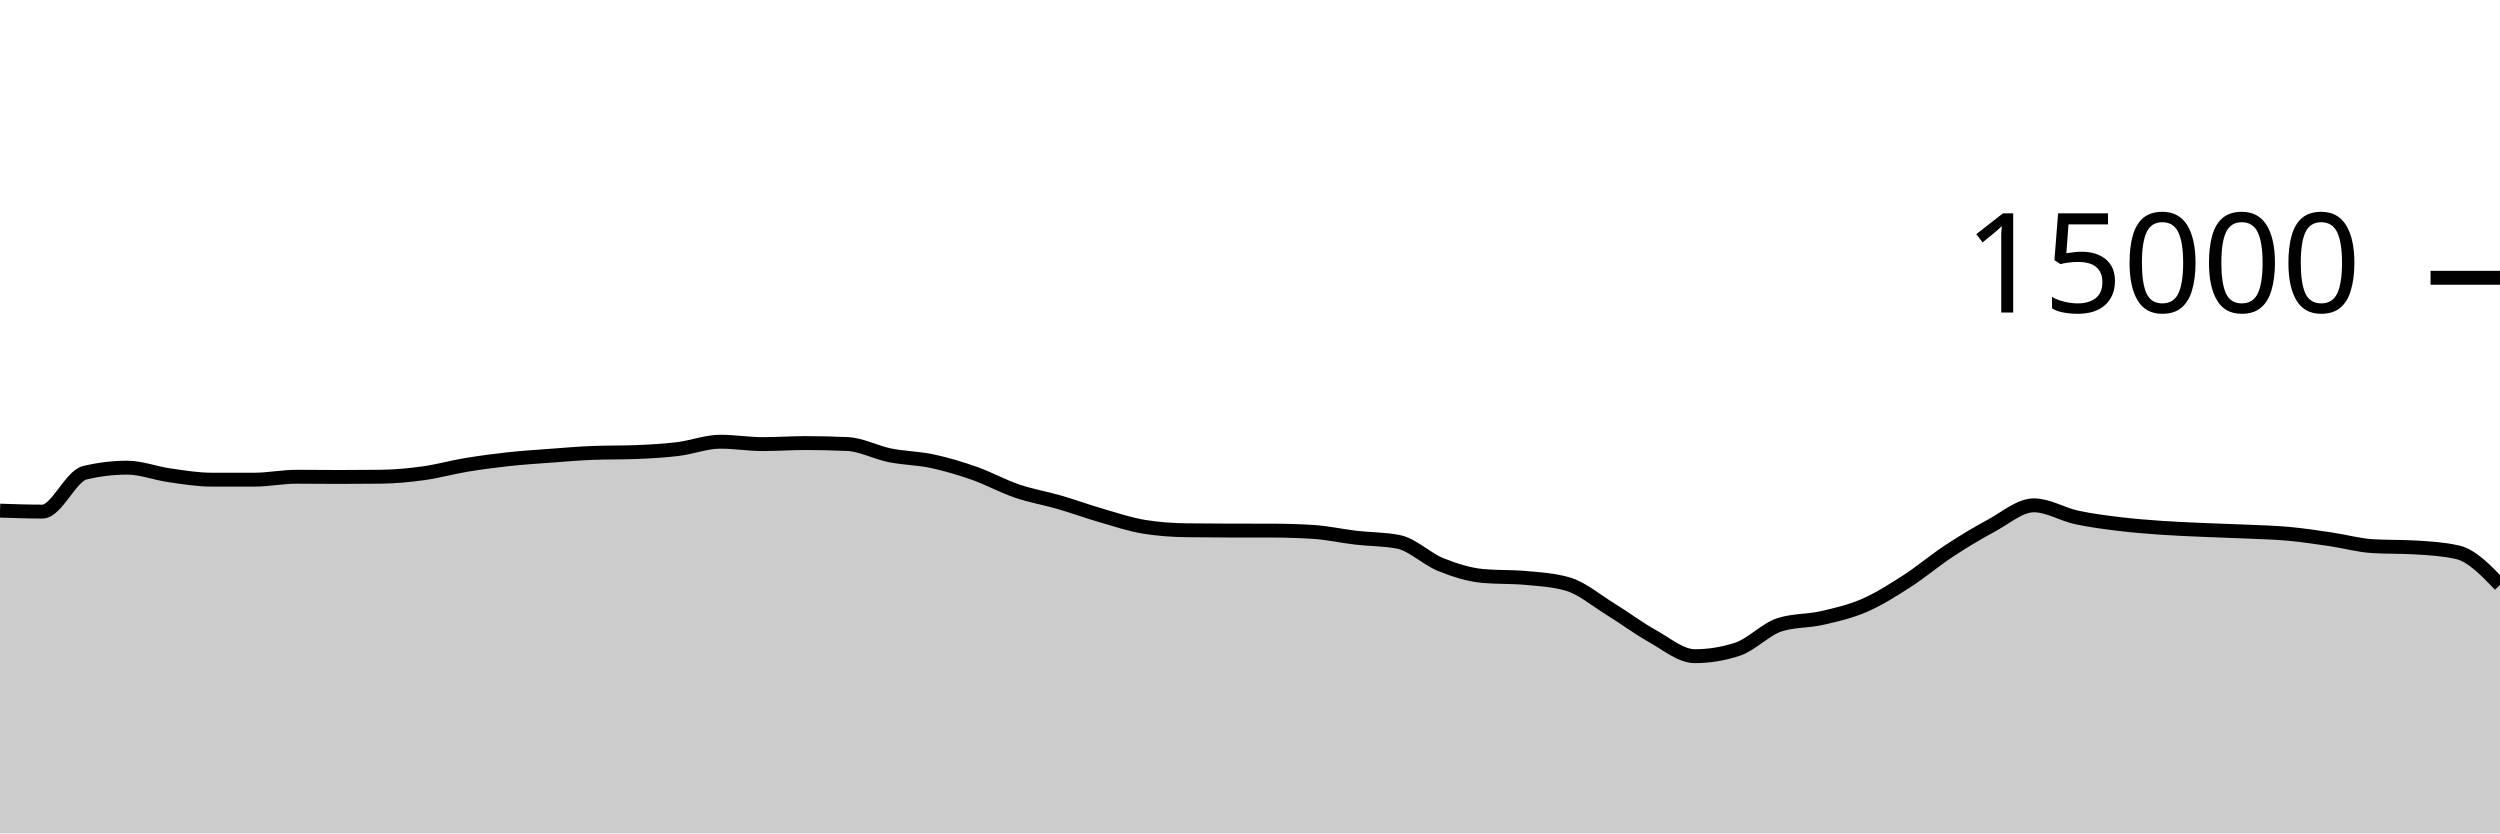
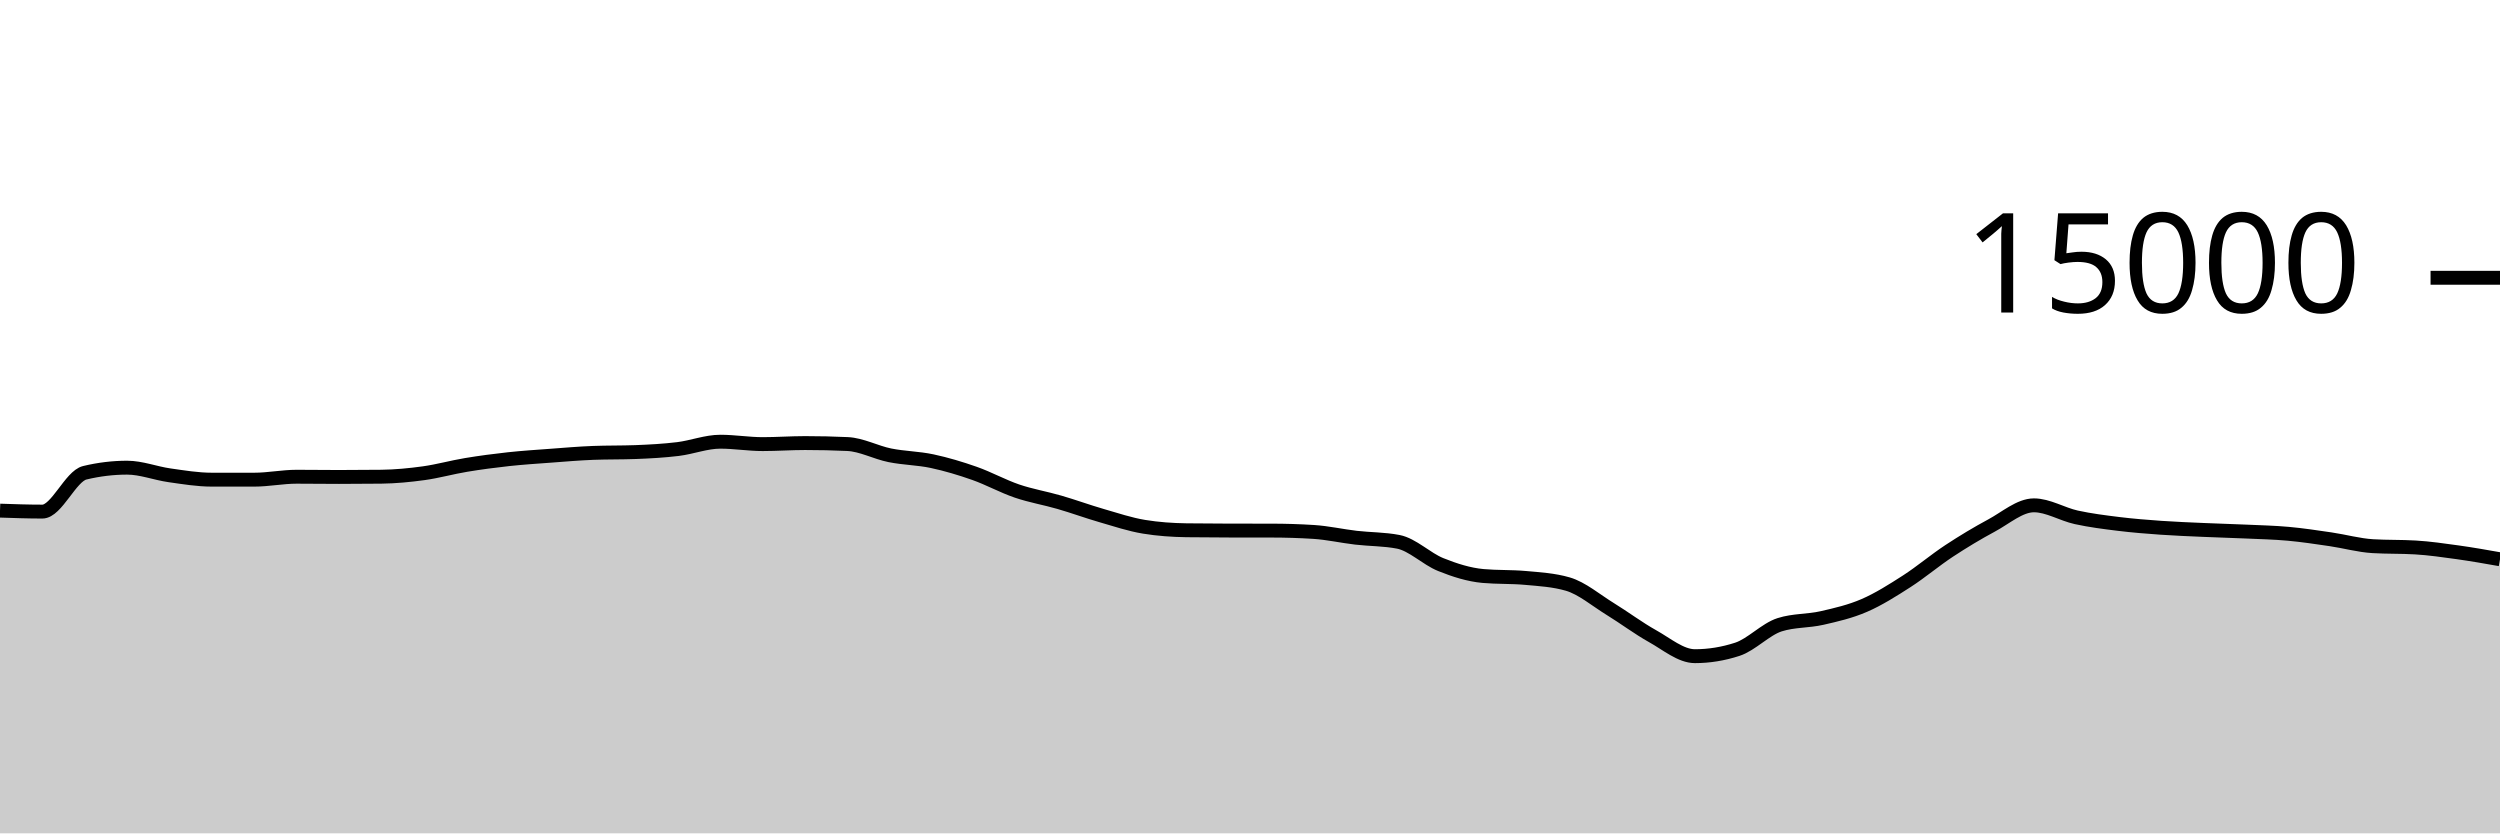
<svg xmlns="http://www.w3.org/2000/svg" viewBox="0 0 180 60">
  <g transform="translate(0,20)">
-     <path class="area" fill="rgba(0, 0, 0, 0.2)" d="M0,16.765C1.017,16.8,2.034,16.835,3.051,16.835C4.068,16.835,5.085,14.285,6.102,14.04C7.119,13.795,8.136,13.672,9.153,13.672C10.169,13.672,11.186,14.077,12.203,14.221C13.22,14.365,14.237,14.536,15.254,14.536C16.271,14.536,17.288,14.536,18.305,14.536C19.322,14.536,20.339,14.325,21.356,14.325C22.373,14.325,23.39,14.341,24.407,14.341C25.424,14.341,26.441,14.335,27.458,14.323C28.475,14.31,29.492,14.213,30.508,14.072C31.525,13.931,32.542,13.643,33.559,13.475C34.576,13.306,35.593,13.172,36.61,13.061C37.627,12.951,38.644,12.886,39.661,12.811C40.678,12.735,41.695,12.647,42.712,12.608C43.729,12.569,44.746,12.588,45.763,12.549C46.78,12.51,47.797,12.455,48.814,12.331C49.831,12.206,50.847,11.803,51.864,11.803C52.881,11.803,53.898,11.976,54.915,11.976C55.932,11.976,56.949,11.901,57.966,11.901C58.983,11.901,60,11.924,61.017,11.971C62.034,12.017,63.051,12.576,64.068,12.781C65.085,12.987,66.102,12.988,67.119,13.205C68.136,13.423,69.153,13.727,70.169,14.085C71.186,14.444,72.203,15.008,73.22,15.355C74.237,15.701,75.254,15.868,76.271,16.163C77.288,16.458,78.305,16.831,79.322,17.125C80.339,17.42,81.356,17.761,82.373,17.928C83.39,18.095,84.407,18.164,85.424,18.179C86.441,18.193,87.458,18.198,88.475,18.2C89.492,18.202,90.508,18.201,91.525,18.203C92.542,18.204,93.559,18.235,94.576,18.299C95.593,18.363,96.61,18.596,97.627,18.715C98.644,18.833,99.661,18.813,100.678,19.011C101.695,19.208,102.712,20.238,103.729,20.648C104.746,21.058,105.763,21.38,106.78,21.472C107.797,21.564,108.814,21.518,109.831,21.611C110.847,21.703,111.864,21.758,112.881,22.053C113.898,22.348,114.915,23.22,115.932,23.845C116.949,24.47,117.966,25.236,118.983,25.803C120,26.369,121.017,27.245,122.034,27.245C123.051,27.245,124.068,27.08,125.085,26.749C126.102,26.419,127.119,25.305,128.136,24.981C129.153,24.658,130.169,24.728,131.186,24.496C132.203,24.264,133.22,24.03,134.237,23.589C135.254,23.148,136.271,22.505,137.288,21.851C138.305,21.196,139.322,20.333,140.339,19.664C141.356,18.995,142.373,18.384,143.39,17.837C144.407,17.291,145.424,16.384,146.441,16.384C147.458,16.384,148.475,17.025,149.492,17.248C150.508,17.471,151.525,17.597,152.542,17.723C153.559,17.848,154.576,17.928,155.593,18C156.61,18.072,157.627,18.109,158.644,18.155C159.661,18.2,160.678,18.226,161.695,18.272C162.712,18.318,163.729,18.34,164.746,18.432C165.763,18.524,166.78,18.678,167.797,18.827C168.814,18.976,169.831,19.265,170.847,19.325C171.864,19.386,172.881,19.356,173.898,19.416C174.915,19.476,175.932,19.532,176.949,19.765C177.966,19.998,178.983,21.056,180,22.115L180,40C178.983,40,177.966,40,176.949,40C175.932,40,174.915,40,173.898,40C172.881,40,171.864,40,170.847,40C169.831,40,168.814,40,167.797,40C166.78,40,165.763,40,164.746,40C163.729,40,162.712,40,161.695,40C160.678,40,159.661,40,158.644,40C157.627,40,156.61,40,155.593,40C154.576,40,153.559,40,152.542,40C151.525,40,150.508,40,149.492,40C148.475,40,147.458,40,146.441,40C145.424,40,144.407,40,143.39,40C142.373,40,141.356,40,140.339,40C139.322,40,138.305,40,137.288,40C136.271,40,135.254,40,134.237,40C133.22,40,132.203,40,131.186,40C130.169,40,129.153,40,128.136,40C127.119,40,126.102,40,125.085,40C124.068,40,123.051,40,122.034,40C121.017,40,120,40,118.983,40C117.966,40,116.949,40,115.932,40C114.915,40,113.898,40,112.881,40C111.864,40,110.847,40,109.831,40C108.814,40,107.797,40,106.78,40C105.763,40,104.746,40,103.729,40C102.712,40,101.695,40,100.678,40C99.661,40,98.644,40,97.627,40C96.61,40,95.593,40,94.576,40C93.559,40,92.542,40,91.525,40C90.508,40,89.492,40,88.475,40C87.458,40,86.441,40,85.424,40C84.407,40,83.39,40,82.373,40C81.356,40,80.339,40,79.322,40C78.305,40,77.288,40,76.271,40C75.254,40,74.237,40,73.22,40C72.203,40,71.186,40,70.169,40C69.153,40,68.136,40,67.119,40C66.102,40,65.085,40,64.068,40C63.051,40,62.034,40,61.017,40C60,40,58.983,40,57.966,40C56.949,40,55.932,40,54.915,40C53.898,40,52.881,40,51.864,40C50.847,40,49.831,40,48.814,40C47.797,40,46.78,40,45.763,40C44.746,40,43.729,40,42.712,40C41.695,40,40.678,40,39.661,40C38.644,40,37.627,40,36.61,40C35.593,40,34.576,40,33.559,40C32.542,40,31.525,40,30.508,40C29.492,40,28.475,40,27.458,40C26.441,40,25.424,40,24.407,40C23.39,40,22.373,40,21.356,40C20.339,40,19.322,40,18.305,40C17.288,40,16.271,40,15.254,40C14.237,40,13.22,40,12.203,40C11.186,40,10.169,40,9.153,40C8.136,40,7.119,40,6.102,40C5.085,40,4.068,40,3.051,40C2.034,40,1.017,40,0,40Z" />
-     <path class="line" stroke="black" fill="none" d="M0,16.765C1.017,16.8,2.034,16.835,3.051,16.835C4.068,16.835,5.085,14.285,6.102,14.04C7.119,13.795,8.136,13.672,9.153,13.672C10.169,13.672,11.186,14.077,12.203,14.221C13.22,14.365,14.237,14.536,15.254,14.536C16.271,14.536,17.288,14.536,18.305,14.536C19.322,14.536,20.339,14.325,21.356,14.325C22.373,14.325,23.39,14.341,24.407,14.341C25.424,14.341,26.441,14.335,27.458,14.323C28.475,14.31,29.492,14.213,30.508,14.072C31.525,13.931,32.542,13.643,33.559,13.475C34.576,13.306,35.593,13.172,36.61,13.061C37.627,12.951,38.644,12.886,39.661,12.811C40.678,12.735,41.695,12.647,42.712,12.608C43.729,12.569,44.746,12.588,45.763,12.549C46.78,12.51,47.797,12.455,48.814,12.331C49.831,12.206,50.847,11.803,51.864,11.803C52.881,11.803,53.898,11.976,54.915,11.976C55.932,11.976,56.949,11.901,57.966,11.901C58.983,11.901,60,11.924,61.017,11.971C62.034,12.017,63.051,12.576,64.068,12.781C65.085,12.987,66.102,12.988,67.119,13.205C68.136,13.423,69.153,13.727,70.169,14.085C71.186,14.444,72.203,15.008,73.22,15.355C74.237,15.701,75.254,15.868,76.271,16.163C77.288,16.458,78.305,16.831,79.322,17.125C80.339,17.42,81.356,17.761,82.373,17.928C83.39,18.095,84.407,18.164,85.424,18.179C86.441,18.193,87.458,18.198,88.475,18.2C89.492,18.202,90.508,18.201,91.525,18.203C92.542,18.204,93.559,18.235,94.576,18.299C95.593,18.363,96.61,18.596,97.627,18.715C98.644,18.833,99.661,18.813,100.678,19.011C101.695,19.208,102.712,20.238,103.729,20.648C104.746,21.058,105.763,21.38,106.78,21.472C107.797,21.564,108.814,21.518,109.831,21.611C110.847,21.703,111.864,21.758,112.881,22.053C113.898,22.348,114.915,23.22,115.932,23.845C116.949,24.47,117.966,25.236,118.983,25.803C120,26.369,121.017,27.245,122.034,27.245C123.051,27.245,124.068,27.08,125.085,26.749C126.102,26.419,127.119,25.305,128.136,24.981C129.153,24.658,130.169,24.728,131.186,24.496C132.203,24.264,133.22,24.03,134.237,23.589C135.254,23.148,136.271,22.505,137.288,21.851C138.305,21.196,139.322,20.333,140.339,19.664C141.356,18.995,142.373,18.384,143.39,17.837C144.407,17.291,145.424,16.384,146.441,16.384C147.458,16.384,148.475,17.025,149.492,17.248C150.508,17.471,151.525,17.597,152.542,17.723C153.559,17.848,154.576,17.928,155.593,18C156.61,18.072,157.627,18.109,158.644,18.155C159.661,18.2,160.678,18.226,161.695,18.272C162.712,18.318,163.729,18.34,164.746,18.432C165.763,18.524,166.78,18.678,167.797,18.827C168.814,18.976,169.831,19.265,170.847,19.325C171.864,19.386,172.881,19.356,173.898,19.416C174.915,19.476,175.932,19.532,176.949,19.765C177.966,19.998,178.983,21.056,180,22.115" />
+     <path class="area" fill="rgba(0, 0, 0, 0.2)" d="M0,16.765C1.017,16.8,2.034,16.835,3.051,16.835C4.068,16.835,5.085,14.285,6.102,14.04C7.119,13.795,8.136,13.672,9.153,13.672C10.169,13.672,11.186,14.077,12.203,14.221C13.22,14.365,14.237,14.536,15.254,14.536C16.271,14.536,17.288,14.536,18.305,14.536C19.322,14.536,20.339,14.325,21.356,14.325C22.373,14.325,23.39,14.341,24.407,14.341C25.424,14.341,26.441,14.335,27.458,14.323C28.475,14.31,29.492,14.213,30.508,14.072C31.525,13.931,32.542,13.643,33.559,13.475C34.576,13.306,35.593,13.172,36.61,13.061C37.627,12.951,38.644,12.886,39.661,12.811C40.678,12.735,41.695,12.647,42.712,12.608C43.729,12.569,44.746,12.588,45.763,12.549C46.78,12.51,47.797,12.455,48.814,12.331C49.831,12.206,50.847,11.803,51.864,11.803C52.881,11.803,53.898,11.976,54.915,11.976C55.932,11.976,56.949,11.901,57.966,11.901C58.983,11.901,60,11.924,61.017,11.971C62.034,12.017,63.051,12.576,64.068,12.781C65.085,12.987,66.102,12.988,67.119,13.205C68.136,13.423,69.153,13.727,70.169,14.085C71.186,14.444,72.203,15.008,73.22,15.355C74.237,15.701,75.254,15.868,76.271,16.163C77.288,16.458,78.305,16.831,79.322,17.125C80.339,17.42,81.356,17.761,82.373,17.928C83.39,18.095,84.407,18.164,85.424,18.179C86.441,18.193,87.458,18.198,88.475,18.2C89.492,18.202,90.508,18.201,91.525,18.203C92.542,18.204,93.559,18.235,94.576,18.299C95.593,18.363,96.61,18.596,97.627,18.715C98.644,18.833,99.661,18.813,100.678,19.011C101.695,19.208,102.712,20.238,103.729,20.648C104.746,21.058,105.763,21.38,106.78,21.472C107.797,21.564,108.814,21.518,109.831,21.611C110.847,21.703,111.864,21.758,112.881,22.053C113.898,22.348,114.915,23.22,115.932,23.845C116.949,24.47,117.966,25.236,118.983,25.803C120,26.369,121.017,27.245,122.034,27.245C123.051,27.245,124.068,27.08,125.085,26.749C126.102,26.419,127.119,25.305,128.136,24.981C129.153,24.658,130.169,24.728,131.186,24.496C132.203,24.264,133.22,24.03,134.237,23.589C135.254,23.148,136.271,22.505,137.288,21.851C138.305,21.196,139.322,20.333,140.339,19.664C141.356,18.995,142.373,18.384,143.39,17.837C144.407,17.291,145.424,16.384,146.441,16.384C147.458,16.384,148.475,17.025,149.492,17.248C150.508,17.471,151.525,17.597,152.542,17.723C153.559,17.848,154.576,17.928,155.593,18C156.61,18.072,157.627,18.109,158.644,18.155C159.661,18.2,160.678,18.226,161.695,18.272C162.712,18.318,163.729,18.34,164.746,18.432C165.763,18.524,166.78,18.678,167.797,18.827C168.814,18.976,169.831,19.265,170.847,19.325C171.864,19.386,172.881,19.356,173.898,19.416C174.915,19.476,175.932,19.624,176.949,19.765C177.966,19.907,178.983,20.087,180,20.267L180,40C178.983,40,177.966,40,176.949,40C175.932,40,174.915,40,173.898,40C172.881,40,171.864,40,170.847,40C169.831,40,168.814,40,167.797,40C166.78,40,165.763,40,164.746,40C163.729,40,162.712,40,161.695,40C160.678,40,159.661,40,158.644,40C157.627,40,156.61,40,155.593,40C154.576,40,153.559,40,152.542,40C151.525,40,150.508,40,149.492,40C148.475,40,147.458,40,146.441,40C145.424,40,144.407,40,143.39,40C142.373,40,141.356,40,140.339,40C139.322,40,138.305,40,137.288,40C136.271,40,135.254,40,134.237,40C133.22,40,132.203,40,131.186,40C130.169,40,129.153,40,128.136,40C127.119,40,126.102,40,125.085,40C124.068,40,123.051,40,122.034,40C121.017,40,120,40,118.983,40C117.966,40,116.949,40,115.932,40C114.915,40,113.898,40,112.881,40C111.864,40,110.847,40,109.831,40C108.814,40,107.797,40,106.78,40C105.763,40,104.746,40,103.729,40C102.712,40,101.695,40,100.678,40C99.661,40,98.644,40,97.627,40C96.61,40,95.593,40,94.576,40C93.559,40,92.542,40,91.525,40C90.508,40,89.492,40,88.475,40C87.458,40,86.441,40,85.424,40C84.407,40,83.39,40,82.373,40C81.356,40,80.339,40,79.322,40C78.305,40,77.288,40,76.271,40C75.254,40,74.237,40,73.22,40C72.203,40,71.186,40,70.169,40C69.153,40,68.136,40,67.119,40C66.102,40,65.085,40,64.068,40C63.051,40,62.034,40,61.017,40C60,40,58.983,40,57.966,40C56.949,40,55.932,40,54.915,40C53.898,40,52.881,40,51.864,40C50.847,40,49.831,40,48.814,40C47.797,40,46.78,40,45.763,40C44.746,40,43.729,40,42.712,40C41.695,40,40.678,40,39.661,40C38.644,40,37.627,40,36.61,40C35.593,40,34.576,40,33.559,40C32.542,40,31.525,40,30.508,40C29.492,40,28.475,40,27.458,40C26.441,40,25.424,40,24.407,40C23.39,40,22.373,40,21.356,40C20.339,40,19.322,40,18.305,40C17.288,40,16.271,40,15.254,40C14.237,40,13.22,40,12.203,40C11.186,40,10.169,40,9.153,40C8.136,40,7.119,40,6.102,40C5.085,40,4.068,40,3.051,40C2.034,40,1.017,40,0,40Z" />
+     <path class="line" stroke="black" fill="none" d="M0,16.765C1.017,16.8,2.034,16.835,3.051,16.835C4.068,16.835,5.085,14.285,6.102,14.04C7.119,13.795,8.136,13.672,9.153,13.672C10.169,13.672,11.186,14.077,12.203,14.221C13.22,14.365,14.237,14.536,15.254,14.536C16.271,14.536,17.288,14.536,18.305,14.536C19.322,14.536,20.339,14.325,21.356,14.325C22.373,14.325,23.39,14.341,24.407,14.341C25.424,14.341,26.441,14.335,27.458,14.323C28.475,14.31,29.492,14.213,30.508,14.072C31.525,13.931,32.542,13.643,33.559,13.475C34.576,13.306,35.593,13.172,36.61,13.061C37.627,12.951,38.644,12.886,39.661,12.811C40.678,12.735,41.695,12.647,42.712,12.608C43.729,12.569,44.746,12.588,45.763,12.549C46.78,12.51,47.797,12.455,48.814,12.331C49.831,12.206,50.847,11.803,51.864,11.803C52.881,11.803,53.898,11.976,54.915,11.976C55.932,11.976,56.949,11.901,57.966,11.901C58.983,11.901,60,11.924,61.017,11.971C62.034,12.017,63.051,12.576,64.068,12.781C65.085,12.987,66.102,12.988,67.119,13.205C68.136,13.423,69.153,13.727,70.169,14.085C71.186,14.444,72.203,15.008,73.22,15.355C74.237,15.701,75.254,15.868,76.271,16.163C77.288,16.458,78.305,16.831,79.322,17.125C80.339,17.42,81.356,17.761,82.373,17.928C83.39,18.095,84.407,18.164,85.424,18.179C86.441,18.193,87.458,18.198,88.475,18.2C89.492,18.202,90.508,18.201,91.525,18.203C92.542,18.204,93.559,18.235,94.576,18.299C95.593,18.363,96.61,18.596,97.627,18.715C98.644,18.833,99.661,18.813,100.678,19.011C101.695,19.208,102.712,20.238,103.729,20.648C104.746,21.058,105.763,21.38,106.78,21.472C107.797,21.564,108.814,21.518,109.831,21.611C110.847,21.703,111.864,21.758,112.881,22.053C113.898,22.348,114.915,23.22,115.932,23.845C116.949,24.47,117.966,25.236,118.983,25.803C120,26.369,121.017,27.245,122.034,27.245C123.051,27.245,124.068,27.08,125.085,26.749C126.102,26.419,127.119,25.305,128.136,24.981C129.153,24.658,130.169,24.728,131.186,24.496C132.203,24.264,133.22,24.03,134.237,23.589C135.254,23.148,136.271,22.505,137.288,21.851C138.305,21.196,139.322,20.333,140.339,19.664C141.356,18.995,142.373,18.384,143.39,17.837C144.407,17.291,145.424,16.384,146.441,16.384C147.458,16.384,148.475,17.025,149.492,17.248C150.508,17.471,151.525,17.597,152.542,17.723C153.559,17.848,154.576,17.928,155.593,18C156.61,18.072,157.627,18.109,158.644,18.155C159.661,18.2,160.678,18.226,161.695,18.272C162.712,18.318,163.729,18.34,164.746,18.432C165.763,18.524,166.78,18.678,167.797,18.827C168.814,18.976,169.831,19.265,170.847,19.325C171.864,19.386,172.881,19.356,173.898,19.416C174.915,19.476,175.932,19.624,176.949,19.765C177.966,19.907,178.983,20.087,180,20.267" />
    <path class="axis-ceiling" stroke-width="1" stroke="black" fill="none" d="M175,0L180,0" />
    <text class="axis-ceiling-label" font-family="sans-serif" text-anchor="end" font-size="10px" x="170" y="2.5">15000</text>
  </g>
</svg>
